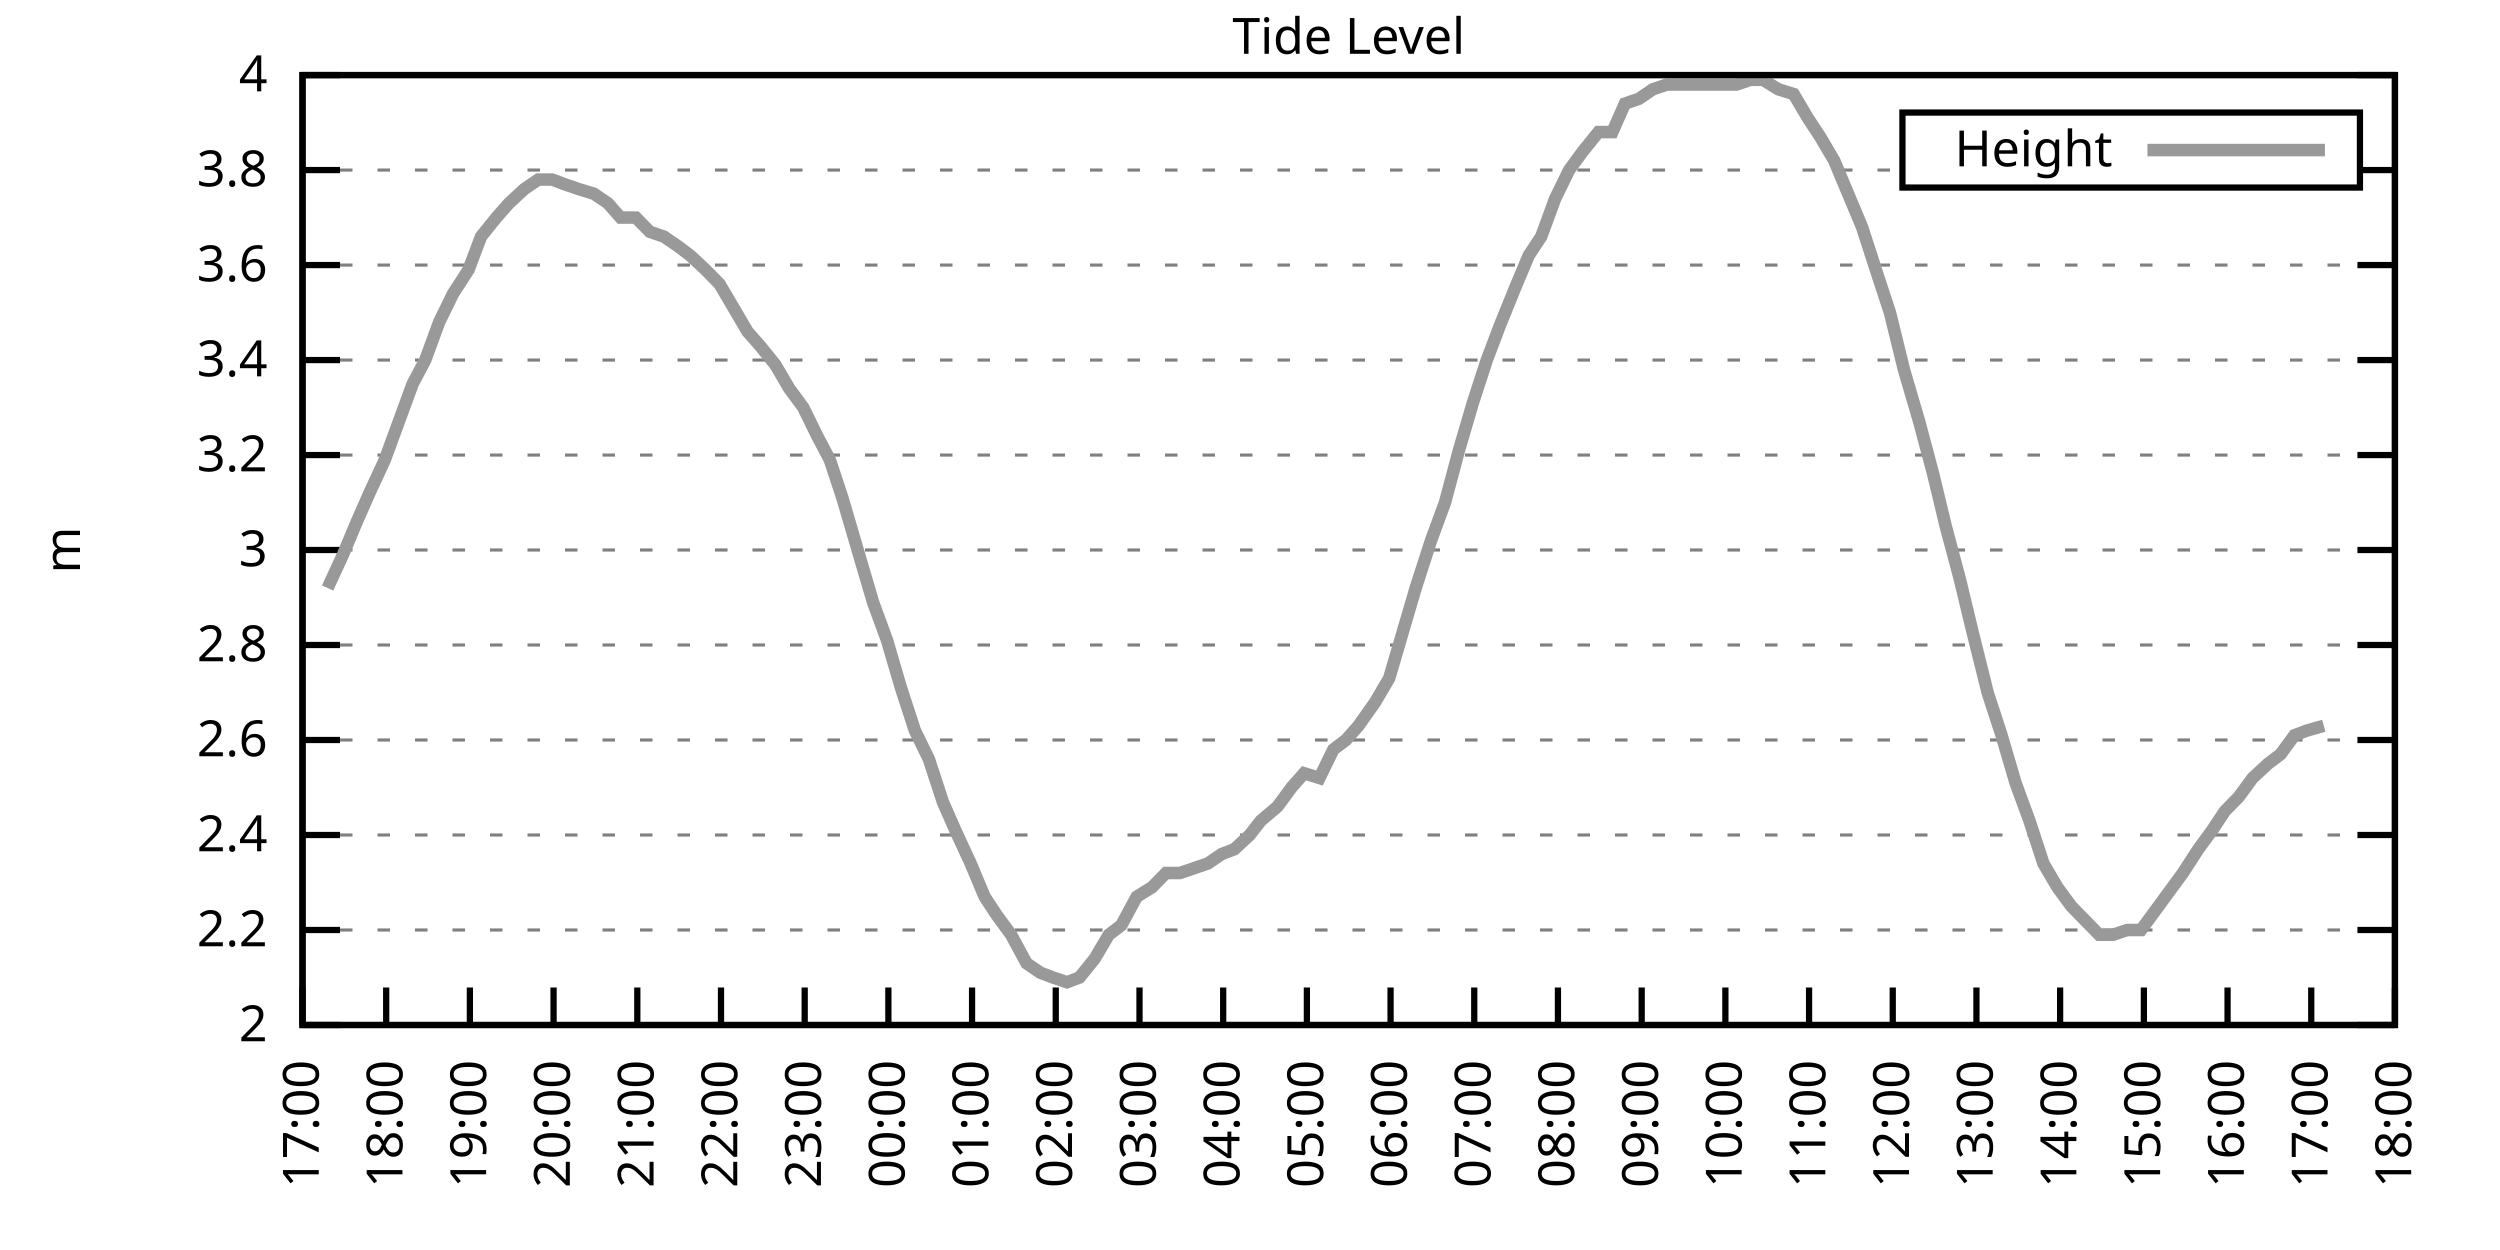
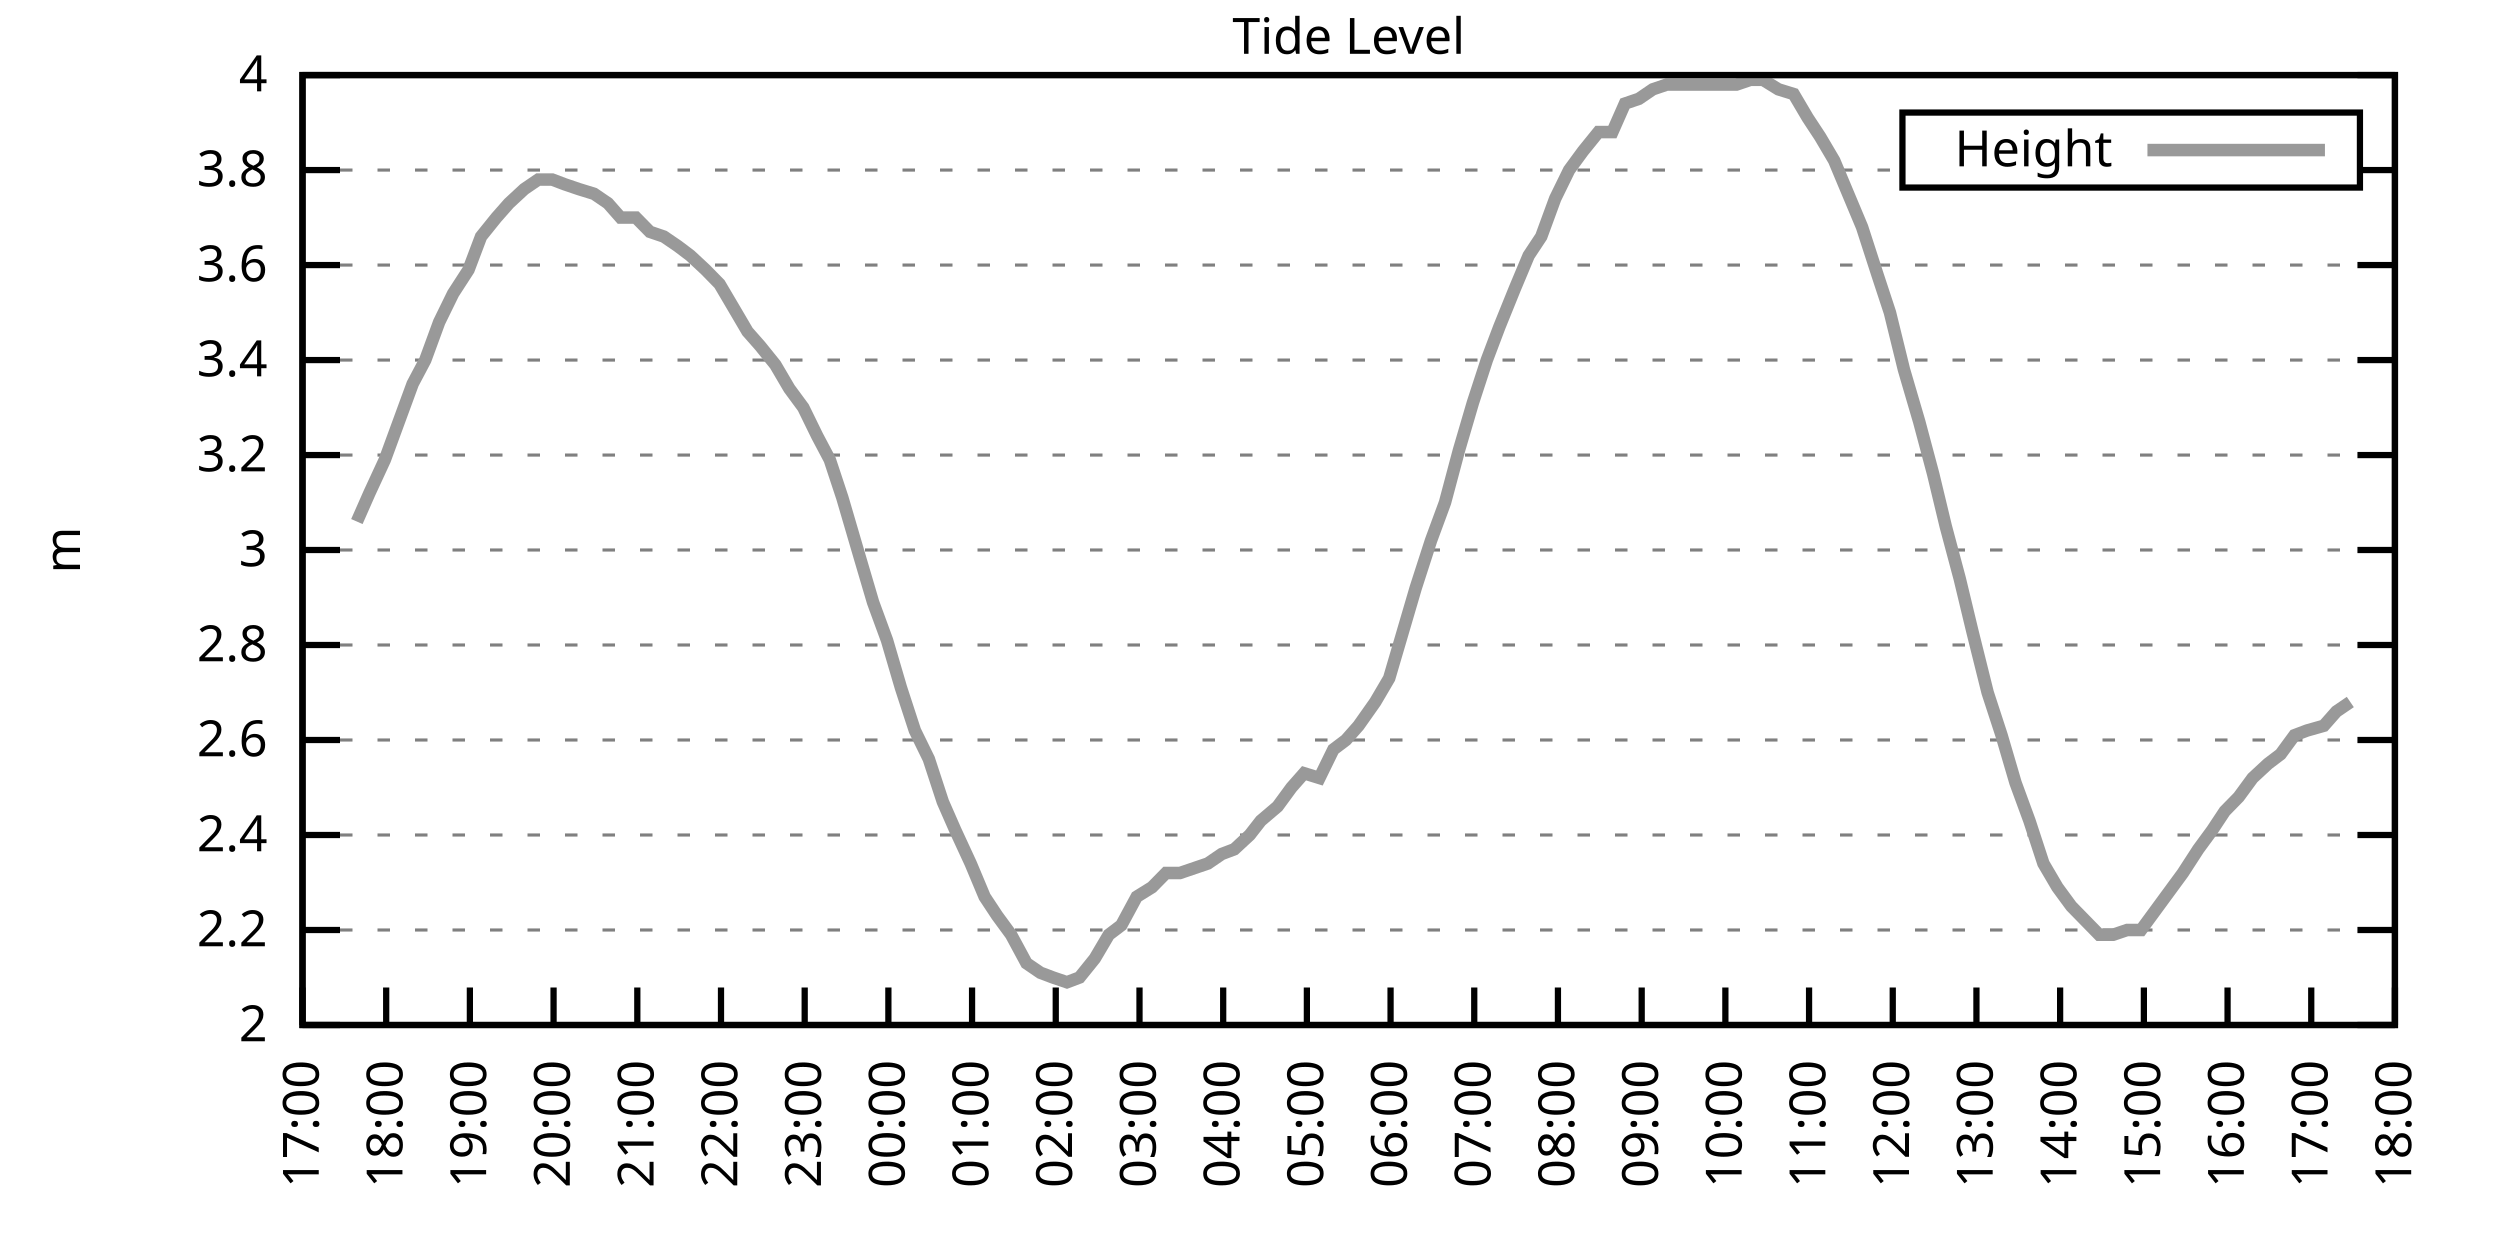
<svg xmlns="http://www.w3.org/2000/svg" xmlns:xlink="http://www.w3.org/1999/xlink" width="400" height="200" viewBox="0 0 400 200">
  <g id="gnuplot_canvas">
    <rect x="0" y="0" width="400" height="200" fill="none" />
    <defs>
      <circle id="gpDot" r="0.5" stroke-width="0.5" stroke="currentColor" />
      <path id="gpPt0" stroke-width="0.333" stroke="currentColor" d="M-1,0 h2 M0,-1 v2" />
      <path id="gpPt1" stroke-width="0.333" stroke="currentColor" d="M-1,-1 L1,1 M1,-1 L-1,1" />
      <path id="gpPt2" stroke-width="0.333" stroke="currentColor" d="M-1,0 L1,0 M0,-1 L0,1 M-1,-1 L1,1 M-1,1 L1,-1" />
      <rect id="gpPt3" stroke-width="0.333" stroke="currentColor" x="-1" y="-1" width="2" height="2" />
      <rect id="gpPt4" stroke-width="0.333" stroke="currentColor" fill="currentColor" x="-1" y="-1" width="2" height="2" />
      <circle id="gpPt5" stroke-width="0.333" stroke="currentColor" cx="0" cy="0" r="1" />
      <use xlink:href="#gpPt5" id="gpPt6" fill="currentColor" stroke="none" />
      <path id="gpPt7" stroke-width="0.333" stroke="currentColor" d="M0,-1.33 L-1.33,0.67 L1.33,0.67 z" />
      <use xlink:href="#gpPt7" id="gpPt8" fill="currentColor" stroke="none" />
      <use xlink:href="#gpPt7" id="gpPt9" stroke="currentColor" transform="rotate(180)" />
      <use xlink:href="#gpPt9" id="gpPt10" fill="currentColor" stroke="none" />
      <use xlink:href="#gpPt3" id="gpPt11" stroke="currentColor" transform="rotate(45)" />
      <use xlink:href="#gpPt11" id="gpPt12" fill="currentColor" stroke="none" />
      <path id="gpPt13" stroke-width="0.333" stroke="currentColor" d="M0,1.330 L1.265,0.411 L0.782,-1.067 L-0.782,-1.076 L-1.265,0.411 z" />
      <use xlink:href="#gpPt13" id="gpPt14" fill="currentColor" stroke="none" />
      <filter id="textbox" filterUnits="objectBoundingBox" x="0" y="0" height="1" width="1">
        <feFlood flood-color="white" flood-opacity="1" result="bgnd" />
        <feComposite in="SourceGraphic" in2="bgnd" operator="atop" />
      </filter>
      <filter id="greybox" filterUnits="objectBoundingBox" x="0" y="0" height="1" width="1">
        <feFlood flood-color="lightgrey" flood-opacity="1" result="grey" />
        <feComposite in="SourceGraphic" in2="grey" operator="atop" />
      </filter>
    </defs>
    <g fill="none" color="white" stroke="currentColor" stroke-width="1.00" stroke-linecap="butt" stroke-linejoin="miter">
</g>
    <g fill="none" color="black" stroke="currentColor" stroke-width="1.00" stroke-linecap="butt" stroke-linejoin="miter">
      <g stroke="none" shape-rendering="crispEdges">
        <polygon fill="rgb(255, 255, 255)" points="48.40,164.00 383.18,164.00 383.18,12.02 48.40,12.02 " />
      </g>
    </g>
    <g fill="none" color="black" stroke="currentColor" stroke-width="1.00" stroke-linecap="butt" stroke-linejoin="miter">
</g>
    <g fill="none" color="black" stroke="black" stroke-width="0.50" stroke-linecap="butt" stroke-linejoin="miter">
</g>
    <g fill="none" color="gray" stroke="currentColor" stroke-width="0.50" stroke-linecap="butt" stroke-linejoin="miter">
      <path stroke="gray" stroke-dasharray="2,4" class="gridline" d="M48.40,164.00 L383.19,164.00  " />
    </g>
    <g fill="none" color="gray" stroke="gray" stroke-width="1.00" stroke-linecap="butt" stroke-linejoin="miter">
</g>
    <g fill="none" color="black" stroke="currentColor" stroke-width="1.00" stroke-linecap="butt" stroke-linejoin="miter">
      <path stroke="black" d="M48.40,164.00 L54.40,164.00 M383.19,164.00 L377.19,164.00  " />
      <g transform="translate(42.80,166.60)" stroke="none" fill="black" font-family="Sans" font-size="8.00" text-anchor="end">
        <text>
          <tspan font-family="Sans"> 2</tspan>
        </text>
      </g>
    </g>
    <g fill="none" color="black" stroke="currentColor" stroke-width="1.00" stroke-linecap="butt" stroke-linejoin="miter">
</g>
    <g fill="none" color="black" stroke="black" stroke-width="0.50" stroke-linecap="butt" stroke-linejoin="miter">
</g>
    <g fill="none" color="gray" stroke="currentColor" stroke-width="0.50" stroke-linecap="butt" stroke-linejoin="miter">
      <path stroke="gray" stroke-dasharray="2,4" class="gridline" d="M48.40,148.80 L383.19,148.80  " />
    </g>
    <g fill="none" color="gray" stroke="gray" stroke-width="1.00" stroke-linecap="butt" stroke-linejoin="miter">
</g>
    <g fill="none" color="black" stroke="currentColor" stroke-width="1.00" stroke-linecap="butt" stroke-linejoin="miter">
      <path stroke="black" d="M48.40,148.80 L54.40,148.80 M383.19,148.80 L377.19,148.80  " />
      <g transform="translate(42.80,151.40)" stroke="none" fill="black" font-family="Sans" font-size="8.00" text-anchor="end">
        <text>
          <tspan font-family="Sans"> 2.2</tspan>
        </text>
      </g>
    </g>
    <g fill="none" color="black" stroke="currentColor" stroke-width="1.00" stroke-linecap="butt" stroke-linejoin="miter">
</g>
    <g fill="none" color="black" stroke="black" stroke-width="0.50" stroke-linecap="butt" stroke-linejoin="miter">
</g>
    <g fill="none" color="gray" stroke="currentColor" stroke-width="0.50" stroke-linecap="butt" stroke-linejoin="miter">
      <path stroke="gray" stroke-dasharray="2,4" class="gridline" d="M48.40,133.60 L383.19,133.60  " />
    </g>
    <g fill="none" color="gray" stroke="gray" stroke-width="1.00" stroke-linecap="butt" stroke-linejoin="miter">
</g>
    <g fill="none" color="black" stroke="currentColor" stroke-width="1.00" stroke-linecap="butt" stroke-linejoin="miter">
      <path stroke="black" d="M48.40,133.60 L54.40,133.60 M383.19,133.60 L377.19,133.60  " />
      <g transform="translate(42.80,136.20)" stroke="none" fill="black" font-family="Sans" font-size="8.00" text-anchor="end">
        <text>
          <tspan font-family="Sans"> 2.4</tspan>
        </text>
      </g>
    </g>
    <g fill="none" color="black" stroke="currentColor" stroke-width="1.00" stroke-linecap="butt" stroke-linejoin="miter">
</g>
    <g fill="none" color="black" stroke="black" stroke-width="0.50" stroke-linecap="butt" stroke-linejoin="miter">
</g>
    <g fill="none" color="gray" stroke="currentColor" stroke-width="0.50" stroke-linecap="butt" stroke-linejoin="miter">
      <path stroke="gray" stroke-dasharray="2,4" class="gridline" d="M48.40,118.40 L383.19,118.40  " />
    </g>
    <g fill="none" color="gray" stroke="gray" stroke-width="1.00" stroke-linecap="butt" stroke-linejoin="miter">
</g>
    <g fill="none" color="black" stroke="currentColor" stroke-width="1.00" stroke-linecap="butt" stroke-linejoin="miter">
      <path stroke="black" d="M48.40,118.40 L54.40,118.40 M383.19,118.40 L377.19,118.40  " />
      <g transform="translate(42.80,121.00)" stroke="none" fill="black" font-family="Sans" font-size="8.00" text-anchor="end">
        <text>
          <tspan font-family="Sans"> 2.6</tspan>
        </text>
      </g>
    </g>
    <g fill="none" color="black" stroke="currentColor" stroke-width="1.00" stroke-linecap="butt" stroke-linejoin="miter">
</g>
    <g fill="none" color="black" stroke="black" stroke-width="0.50" stroke-linecap="butt" stroke-linejoin="miter">
</g>
    <g fill="none" color="gray" stroke="currentColor" stroke-width="0.50" stroke-linecap="butt" stroke-linejoin="miter">
      <path stroke="gray" stroke-dasharray="2,4" class="gridline" d="M48.40,103.20 L383.19,103.20  " />
    </g>
    <g fill="none" color="gray" stroke="gray" stroke-width="1.00" stroke-linecap="butt" stroke-linejoin="miter">
</g>
    <g fill="none" color="black" stroke="currentColor" stroke-width="1.00" stroke-linecap="butt" stroke-linejoin="miter">
      <path stroke="black" d="M48.40,103.20 L54.40,103.20 M383.19,103.20 L377.19,103.20  " />
      <g transform="translate(42.80,105.80)" stroke="none" fill="black" font-family="Sans" font-size="8.00" text-anchor="end">
        <text>
          <tspan font-family="Sans"> 2.8</tspan>
        </text>
      </g>
    </g>
    <g fill="none" color="black" stroke="currentColor" stroke-width="1.00" stroke-linecap="butt" stroke-linejoin="miter">
</g>
    <g fill="none" color="black" stroke="black" stroke-width="0.50" stroke-linecap="butt" stroke-linejoin="miter">
</g>
    <g fill="none" color="gray" stroke="currentColor" stroke-width="0.50" stroke-linecap="butt" stroke-linejoin="miter">
      <path stroke="gray" stroke-dasharray="2,4" class="gridline" d="M48.40,88.00 L383.19,88.00  " />
    </g>
    <g fill="none" color="gray" stroke="gray" stroke-width="1.00" stroke-linecap="butt" stroke-linejoin="miter">
</g>
    <g fill="none" color="black" stroke="currentColor" stroke-width="1.00" stroke-linecap="butt" stroke-linejoin="miter">
      <path stroke="black" d="M48.40,88.00 L54.40,88.00 M383.19,88.00 L377.19,88.00  " />
      <g transform="translate(42.80,90.60)" stroke="none" fill="black" font-family="Sans" font-size="8.00" text-anchor="end">
        <text>
          <tspan font-family="Sans"> 3</tspan>
        </text>
      </g>
    </g>
    <g fill="none" color="black" stroke="currentColor" stroke-width="1.00" stroke-linecap="butt" stroke-linejoin="miter">
</g>
    <g fill="none" color="black" stroke="black" stroke-width="0.50" stroke-linecap="butt" stroke-linejoin="miter">
</g>
    <g fill="none" color="gray" stroke="currentColor" stroke-width="0.50" stroke-linecap="butt" stroke-linejoin="miter">
      <path stroke="gray" stroke-dasharray="2,4" class="gridline" d="M48.40,72.81 L383.19,72.81  " />
    </g>
    <g fill="none" color="gray" stroke="gray" stroke-width="1.00" stroke-linecap="butt" stroke-linejoin="miter">
</g>
    <g fill="none" color="black" stroke="currentColor" stroke-width="1.00" stroke-linecap="butt" stroke-linejoin="miter">
      <path stroke="black" d="M48.40,72.81 L54.40,72.81 M383.19,72.81 L377.19,72.81  " />
      <g transform="translate(42.80,75.41)" stroke="none" fill="black" font-family="Sans" font-size="8.00" text-anchor="end">
        <text>
          <tspan font-family="Sans"> 3.2</tspan>
        </text>
      </g>
    </g>
    <g fill="none" color="black" stroke="currentColor" stroke-width="1.00" stroke-linecap="butt" stroke-linejoin="miter">
</g>
    <g fill="none" color="black" stroke="black" stroke-width="0.50" stroke-linecap="butt" stroke-linejoin="miter">
</g>
    <g fill="none" color="gray" stroke="currentColor" stroke-width="0.50" stroke-linecap="butt" stroke-linejoin="miter">
      <path stroke="gray" stroke-dasharray="2,4" class="gridline" d="M48.40,57.61 L383.19,57.61  " />
    </g>
    <g fill="none" color="gray" stroke="gray" stroke-width="1.00" stroke-linecap="butt" stroke-linejoin="miter">
</g>
    <g fill="none" color="black" stroke="currentColor" stroke-width="1.00" stroke-linecap="butt" stroke-linejoin="miter">
      <path stroke="black" d="M48.40,57.61 L54.40,57.61 M383.19,57.61 L377.19,57.61  " />
      <g transform="translate(42.80,60.21)" stroke="none" fill="black" font-family="Sans" font-size="8.00" text-anchor="end">
        <text>
          <tspan font-family="Sans"> 3.4</tspan>
        </text>
      </g>
    </g>
    <g fill="none" color="black" stroke="currentColor" stroke-width="1.00" stroke-linecap="butt" stroke-linejoin="miter">
</g>
    <g fill="none" color="black" stroke="black" stroke-width="0.50" stroke-linecap="butt" stroke-linejoin="miter">
</g>
    <g fill="none" color="gray" stroke="currentColor" stroke-width="0.50" stroke-linecap="butt" stroke-linejoin="miter">
      <path stroke="gray" stroke-dasharray="2,4" class="gridline" d="M48.40,42.41 L383.19,42.41  " />
    </g>
    <g fill="none" color="gray" stroke="gray" stroke-width="1.00" stroke-linecap="butt" stroke-linejoin="miter">
</g>
    <g fill="none" color="black" stroke="currentColor" stroke-width="1.00" stroke-linecap="butt" stroke-linejoin="miter">
      <path stroke="black" d="M48.40,42.41 L54.40,42.41 M383.19,42.41 L377.19,42.41  " />
      <g transform="translate(42.80,45.01)" stroke="none" fill="black" font-family="Sans" font-size="8.00" text-anchor="end">
        <text>
          <tspan font-family="Sans"> 3.6</tspan>
        </text>
      </g>
    </g>
    <g fill="none" color="black" stroke="currentColor" stroke-width="1.00" stroke-linecap="butt" stroke-linejoin="miter">
</g>
    <g fill="none" color="black" stroke="black" stroke-width="0.50" stroke-linecap="butt" stroke-linejoin="miter">
</g>
    <g fill="none" color="gray" stroke="currentColor" stroke-width="0.50" stroke-linecap="butt" stroke-linejoin="miter">
      <path stroke="gray" stroke-dasharray="2,4" class="gridline" d="M48.40,27.21 L304.39,27.21 M377.59,27.21 L383.19,27.21  " />
    </g>
    <g fill="none" color="gray" stroke="gray" stroke-width="1.00" stroke-linecap="butt" stroke-linejoin="miter">
</g>
    <g fill="none" color="black" stroke="currentColor" stroke-width="1.00" stroke-linecap="butt" stroke-linejoin="miter">
      <path stroke="black" d="M48.40,27.21 L54.40,27.21 M383.19,27.21 L377.19,27.21  " />
      <g transform="translate(42.80,29.81)" stroke="none" fill="black" font-family="Sans" font-size="8.00" text-anchor="end">
        <text>
          <tspan font-family="Sans"> 3.8</tspan>
        </text>
      </g>
    </g>
    <g fill="none" color="black" stroke="currentColor" stroke-width="1.00" stroke-linecap="butt" stroke-linejoin="miter">
</g>
    <g fill="none" color="black" stroke="black" stroke-width="0.50" stroke-linecap="butt" stroke-linejoin="miter">
</g>
    <g fill="none" color="gray" stroke="currentColor" stroke-width="0.50" stroke-linecap="butt" stroke-linejoin="miter">
      <path stroke="gray" stroke-dasharray="2,4" class="gridline" d="M48.40,12.01 L383.19,12.01  " />
    </g>
    <g fill="none" color="gray" stroke="gray" stroke-width="1.00" stroke-linecap="butt" stroke-linejoin="miter">
</g>
    <g fill="none" color="black" stroke="currentColor" stroke-width="1.00" stroke-linecap="butt" stroke-linejoin="miter">
      <path stroke="black" d="M48.40,12.01 L54.40,12.01 M383.19,12.01 L377.19,12.01  " />
      <g transform="translate(42.80,14.61)" stroke="none" fill="black" font-family="Sans" font-size="8.00" text-anchor="end">
        <text>
          <tspan font-family="Sans"> 4</tspan>
        </text>
      </g>
    </g>
    <g fill="none" color="black" stroke="currentColor" stroke-width="1.00" stroke-linecap="butt" stroke-linejoin="miter">
      <path stroke="black" d="M48.40,164.00 L48.40,158.00  " />
      <g transform="translate(51.00,169.60) rotate(270.00)" stroke="none" fill="black" font-family="Sans" font-size="8.00" text-anchor="end">
        <text>
          <tspan font-family="Sans">17:00</tspan>
        </text>
      </g>
    </g>
    <g fill="none" color="black" stroke="currentColor" stroke-width="1.00" stroke-linecap="butt" stroke-linejoin="miter">
      <path stroke="black" d="M61.79,164.00 L61.79,158.00  " />
      <g transform="translate(64.39,169.60) rotate(270.00)" stroke="none" fill="black" font-family="Sans" font-size="8.00" text-anchor="end">
        <text>
          <tspan font-family="Sans">18:00</tspan>
        </text>
      </g>
    </g>
    <g fill="none" color="black" stroke="currentColor" stroke-width="1.00" stroke-linecap="butt" stroke-linejoin="miter">
      <path stroke="black" d="M75.18,164.00 L75.18,158.00  " />
      <g transform="translate(77.78,169.60) rotate(270.00)" stroke="none" fill="black" font-family="Sans" font-size="8.00" text-anchor="end">
        <text>
          <tspan font-family="Sans">19:00</tspan>
        </text>
      </g>
    </g>
    <g fill="none" color="black" stroke="currentColor" stroke-width="1.00" stroke-linecap="butt" stroke-linejoin="miter">
      <path stroke="black" d="M88.57,164.00 L88.57,158.00  " />
      <g transform="translate(91.17,169.60) rotate(270.00)" stroke="none" fill="black" font-family="Sans" font-size="8.00" text-anchor="end">
        <text>
          <tspan font-family="Sans">20:00</tspan>
        </text>
      </g>
    </g>
    <g fill="none" color="black" stroke="currentColor" stroke-width="1.00" stroke-linecap="butt" stroke-linejoin="miter">
      <path stroke="black" d="M101.97,164.00 L101.97,158.00  " />
      <g transform="translate(104.57,169.60) rotate(270.00)" stroke="none" fill="black" font-family="Sans" font-size="8.00" text-anchor="end">
        <text>
          <tspan font-family="Sans">21:00</tspan>
        </text>
      </g>
    </g>
    <g fill="none" color="black" stroke="currentColor" stroke-width="1.00" stroke-linecap="butt" stroke-linejoin="miter">
      <path stroke="black" d="M115.36,164.00 L115.36,158.00  " />
      <g transform="translate(117.96,169.60) rotate(270.00)" stroke="none" fill="black" font-family="Sans" font-size="8.00" text-anchor="end">
        <text>
          <tspan font-family="Sans">22:00</tspan>
        </text>
      </g>
    </g>
    <g fill="none" color="black" stroke="currentColor" stroke-width="1.00" stroke-linecap="butt" stroke-linejoin="miter">
      <path stroke="black" d="M128.75,164.00 L128.75,158.00  " />
      <g transform="translate(131.35,169.60) rotate(270.00)" stroke="none" fill="black" font-family="Sans" font-size="8.00" text-anchor="end">
        <text>
          <tspan font-family="Sans">23:00</tspan>
        </text>
      </g>
    </g>
    <g fill="none" color="black" stroke="currentColor" stroke-width="1.00" stroke-linecap="butt" stroke-linejoin="miter">
      <path stroke="black" d="M142.14,164.00 L142.14,158.00  " />
      <g transform="translate(144.74,169.60) rotate(270.00)" stroke="none" fill="black" font-family="Sans" font-size="8.00" text-anchor="end">
        <text>
          <tspan font-family="Sans">00:00</tspan>
        </text>
      </g>
    </g>
    <g fill="none" color="black" stroke="currentColor" stroke-width="1.00" stroke-linecap="butt" stroke-linejoin="miter">
      <path stroke="black" d="M155.53,164.00 L155.53,158.00  " />
      <g transform="translate(158.13,169.60) rotate(270.00)" stroke="none" fill="black" font-family="Sans" font-size="8.00" text-anchor="end">
        <text>
          <tspan font-family="Sans">01:00</tspan>
        </text>
      </g>
    </g>
    <g fill="none" color="black" stroke="currentColor" stroke-width="1.00" stroke-linecap="butt" stroke-linejoin="miter">
      <path stroke="black" d="M168.92,164.00 L168.92,158.00  " />
      <g transform="translate(171.52,169.60) rotate(270.00)" stroke="none" fill="black" font-family="Sans" font-size="8.00" text-anchor="end">
        <text>
          <tspan font-family="Sans">02:00</tspan>
        </text>
      </g>
    </g>
    <g fill="none" color="black" stroke="currentColor" stroke-width="1.00" stroke-linecap="butt" stroke-linejoin="miter">
      <path stroke="black" d="M182.32,164.00 L182.32,158.00  " />
      <g transform="translate(184.92,169.60) rotate(270.00)" stroke="none" fill="black" font-family="Sans" font-size="8.00" text-anchor="end">
        <text>
          <tspan font-family="Sans">03:00</tspan>
        </text>
      </g>
    </g>
    <g fill="none" color="black" stroke="currentColor" stroke-width="1.00" stroke-linecap="butt" stroke-linejoin="miter">
      <path stroke="black" d="M195.71,164.00 L195.71,158.00  " />
      <g transform="translate(198.31,169.60) rotate(270.00)" stroke="none" fill="black" font-family="Sans" font-size="8.00" text-anchor="end">
        <text>
          <tspan font-family="Sans">04:00</tspan>
        </text>
      </g>
    </g>
    <g fill="none" color="black" stroke="currentColor" stroke-width="1.00" stroke-linecap="butt" stroke-linejoin="miter">
      <path stroke="black" d="M209.10,164.00 L209.10,158.00  " />
      <g transform="translate(211.70,169.60) rotate(270.00)" stroke="none" fill="black" font-family="Sans" font-size="8.00" text-anchor="end">
        <text>
          <tspan font-family="Sans">05:00</tspan>
        </text>
      </g>
    </g>
    <g fill="none" color="black" stroke="currentColor" stroke-width="1.00" stroke-linecap="butt" stroke-linejoin="miter">
      <path stroke="black" d="M222.49,164.00 L222.49,158.00  " />
      <g transform="translate(225.09,169.60) rotate(270.00)" stroke="none" fill="black" font-family="Sans" font-size="8.00" text-anchor="end">
        <text>
          <tspan font-family="Sans">06:00</tspan>
        </text>
      </g>
    </g>
    <g fill="none" color="black" stroke="currentColor" stroke-width="1.00" stroke-linecap="butt" stroke-linejoin="miter">
      <path stroke="black" d="M235.88,164.00 L235.88,158.00  " />
      <g transform="translate(238.48,169.60) rotate(270.00)" stroke="none" fill="black" font-family="Sans" font-size="8.00" text-anchor="end">
        <text>
          <tspan font-family="Sans">07:00</tspan>
        </text>
      </g>
    </g>
    <g fill="none" color="black" stroke="currentColor" stroke-width="1.00" stroke-linecap="butt" stroke-linejoin="miter">
      <path stroke="black" d="M249.27,164.00 L249.27,158.00  " />
      <g transform="translate(251.87,169.60) rotate(270.00)" stroke="none" fill="black" font-family="Sans" font-size="8.00" text-anchor="end">
        <text>
          <tspan font-family="Sans">08:00</tspan>
        </text>
      </g>
    </g>
    <g fill="none" color="black" stroke="currentColor" stroke-width="1.00" stroke-linecap="butt" stroke-linejoin="miter">
      <path stroke="black" d="M262.67,164.00 L262.67,158.00  " />
      <g transform="translate(265.27,169.60) rotate(270.00)" stroke="none" fill="black" font-family="Sans" font-size="8.00" text-anchor="end">
        <text>
          <tspan font-family="Sans">09:00</tspan>
        </text>
      </g>
    </g>
    <g fill="none" color="black" stroke="currentColor" stroke-width="1.00" stroke-linecap="butt" stroke-linejoin="miter">
      <path stroke="black" d="M276.06,164.00 L276.06,158.00  " />
      <g transform="translate(278.66,169.60) rotate(270.00)" stroke="none" fill="black" font-family="Sans" font-size="8.00" text-anchor="end">
        <text>
          <tspan font-family="Sans">10:00</tspan>
        </text>
      </g>
    </g>
    <g fill="none" color="black" stroke="currentColor" stroke-width="1.00" stroke-linecap="butt" stroke-linejoin="miter">
      <path stroke="black" d="M289.45,164.00 L289.45,158.00  " />
      <g transform="translate(292.05,169.60) rotate(270.00)" stroke="none" fill="black" font-family="Sans" font-size="8.00" text-anchor="end">
        <text>
          <tspan font-family="Sans">11:00</tspan>
        </text>
      </g>
    </g>
    <g fill="none" color="black" stroke="currentColor" stroke-width="1.00" stroke-linecap="butt" stroke-linejoin="miter">
      <path stroke="black" d="M302.84,164.00 L302.84,158.00  " />
      <g transform="translate(305.44,169.60) rotate(270.00)" stroke="none" fill="black" font-family="Sans" font-size="8.00" text-anchor="end">
        <text>
          <tspan font-family="Sans">12:00</tspan>
        </text>
      </g>
    </g>
    <g fill="none" color="black" stroke="currentColor" stroke-width="1.00" stroke-linecap="butt" stroke-linejoin="miter">
      <path stroke="black" d="M316.23,164.00 L316.23,158.00  " />
      <g transform="translate(318.83,169.60) rotate(270.00)" stroke="none" fill="black" font-family="Sans" font-size="8.00" text-anchor="end">
        <text>
          <tspan font-family="Sans">13:00</tspan>
        </text>
      </g>
    </g>
    <g fill="none" color="black" stroke="currentColor" stroke-width="1.00" stroke-linecap="butt" stroke-linejoin="miter">
      <path stroke="black" d="M329.62,164.00 L329.62,158.00  " />
      <g transform="translate(332.22,169.60) rotate(270.00)" stroke="none" fill="black" font-family="Sans" font-size="8.00" text-anchor="end">
        <text>
          <tspan font-family="Sans">14:00</tspan>
        </text>
      </g>
    </g>
    <g fill="none" color="black" stroke="currentColor" stroke-width="1.00" stroke-linecap="butt" stroke-linejoin="miter">
      <path stroke="black" d="M343.02,164.00 L343.02,158.00  " />
      <g transform="translate(345.62,169.60) rotate(270.00)" stroke="none" fill="black" font-family="Sans" font-size="8.00" text-anchor="end">
        <text>
          <tspan font-family="Sans">15:00</tspan>
        </text>
      </g>
    </g>
    <g fill="none" color="black" stroke="currentColor" stroke-width="1.00" stroke-linecap="butt" stroke-linejoin="miter">
      <path stroke="black" d="M356.41,164.00 L356.41,158.00  " />
      <g transform="translate(359.01,169.60) rotate(270.00)" stroke="none" fill="black" font-family="Sans" font-size="8.00" text-anchor="end">
        <text>
          <tspan font-family="Sans">16:00</tspan>
        </text>
      </g>
    </g>
    <g fill="none" color="black" stroke="currentColor" stroke-width="1.00" stroke-linecap="butt" stroke-linejoin="miter">
      <path stroke="black" d="M369.80,164.00 L369.80,158.00  " />
      <g transform="translate(372.40,169.60) rotate(270.00)" stroke="none" fill="black" font-family="Sans" font-size="8.00" text-anchor="end">
        <text>
          <tspan font-family="Sans">17:00</tspan>
        </text>
      </g>
    </g>
    <g fill="none" color="black" stroke="currentColor" stroke-width="1.00" stroke-linecap="butt" stroke-linejoin="miter">
      <path stroke="black" d="M383.19,164.00 L383.19,158.00  " />
      <g transform="translate(385.79,169.60) rotate(270.00)" stroke="none" fill="black" font-family="Sans" font-size="8.00" text-anchor="end">
        <text>
          <tspan font-family="Sans">18:00</tspan>
        </text>
      </g>
    </g>
    <g fill="none" color="black" stroke="currentColor" stroke-width="1.00" stroke-linecap="butt" stroke-linejoin="miter">
</g>
    <g fill="none" color="black" stroke="currentColor" stroke-width="1.00" stroke-linecap="butt" stroke-linejoin="miter">
      <path stroke="black" d="M48.40,12.01 L48.40,164.00 L383.19,164.00 L383.19,12.01 L48.40,12.01 Z  " />
    </g>
    <g fill="none" color="black" stroke="currentColor" stroke-width="1.00" stroke-linecap="butt" stroke-linejoin="miter">
</g>
    <g fill="none" color="black" stroke="currentColor" stroke-width="1.00" stroke-linecap="butt" stroke-linejoin="miter">
      <path stroke="black" d="M304.39,30.01 L304.39,18.01 L377.59,18.01 L377.59,30.01 L304.39,30.01 Z  " />
    </g>
    <g id="Tide_level_plot_1">
      <g fill="none" color="white" stroke="black" stroke-width="2.00" stroke-linecap="butt" stroke-linejoin="miter">
</g>
      <g fill="none" color="black" stroke="currentColor" stroke-width="2.00" stroke-linecap="butt" stroke-linejoin="miter">
        <g transform="translate(337.99,26.61)" stroke="none" fill="black" font-family="Sans" font-size="8.00" text-anchor="end">
          <text>
            <tspan font-family="Sans">Height</tspan>
          </text>
        </g>
      </g>
      <g fill="none" color="black" stroke="currentColor" stroke-width="2.00" stroke-linecap="butt" stroke-linejoin="miter">
-         <path stroke="rgb(153, 153, 153)" d="M343.59,24.01 L371.99,24.01 M52.42,94.08 L54.87,88.76 L57.10,83.45 L59.11,78.89 L61.57,73.57 L63.80,67.49   L66.03,61.41 L68.04,57.61 L70.27,51.53 L72.50,46.97 L74.96,43.17 L76.97,37.85 L79.42,34.81 L81.43,32.53   L83.89,30.25 L86.12,28.73 L88.35,28.73 L90.36,29.49 L92.59,30.25 L95.05,31.01 L97.28,32.53 L99.29,34.81   L101.74,34.81 L103.98,37.09 L106.21,37.85 L108.44,39.37 L110.45,40.89 L112.90,43.17 L115.13,45.45 L117.37,49.25   L119.60,53.05 L121.61,55.33 L124.06,58.37 L126.29,62.17 L128.53,65.21 L130.76,69.77 L132.77,73.57 L134.78,79.65   L137.45,88.76 L139.69,96.36 L141.92,102.44 L144.15,110.04 L146.38,116.88 L148.61,121.44 L150.85,128.28 L152.85,132.84   L155.31,138.16 L157.54,143.48 L159.55,146.52 L161.78,149.56 L164.24,154.12 L166.47,155.64 L168.48,156.40 L170.71,157.16   L172.72,156.40 L175.17,153.36 L177.41,149.56 L179.41,148.04 L181.87,143.48 L184.32,141.96 L186.56,139.68 L188.79,139.68   L191.02,138.92 L193.25,138.16 L195.48,136.64 L197.49,135.88 L199.95,133.60 L201.73,131.32 L204.41,129.04 L206.64,126.00   L208.65,123.72 L211.11,124.48 L213.34,119.92 L215.35,118.40 L217.36,116.12 L220.04,112.32 L222.27,108.52 L224.28,101.68   L226.51,94.08 L228.96,86.49 L231.20,80.41 L233.43,72.05 L235.66,64.45 L237.89,57.61 L239.90,52.29 L242.36,46.21   L244.59,40.89 L246.60,37.85 L248.83,31.77 L251.06,27.21 L253.29,24.17 L255.75,21.13 L257.98,21.13 L259.99,16.57   L262.22,15.81 L264.45,14.29 L266.68,13.53 L268.92,13.53 L271.15,13.53 L273.38,13.53 L275.61,13.53 L277.84,13.53   L280.07,12.77 L282.08,12.77 L284.54,14.29 L286.99,15.05 L289.23,18.85 L291.23,21.89 L293.47,25.69 L295.70,31.01   L297.93,36.33 L300.39,43.93 L302.39,50.01 L304.63,59.13 L307.08,67.49 L309.31,75.85 L311.32,84.21 L313.55,92.56   L315.56,100.92 L318.02,110.80 L320.25,117.64 L322.48,125.24 L324.71,131.32 L326.95,138.16 L329.18,141.96 L331.41,145.00   L333.64,147.28 L335.87,149.56 L338.10,149.56 L340.34,148.80 L342.57,148.80 L344.80,145.76 L347.03,142.72 L349.26,139.68   L351.72,135.88 L353.95,132.84 L355.96,129.80 L358.19,127.52 L360.42,124.48 L362.88,122.20 L364.89,120.68 L367.12,117.64   L369.13,116.88 L371.81,116.12  " />
+         <path stroke="rgb(153, 153, 153)" d="M343.59,24.01 L371.99,24.01 M57.10,83.45 L59.11,78.89 L61.57,73.57 L63.80,67.49 L66.03,61.41 L68.04,57.61   L70.27,51.53 L72.50,46.97 L74.96,43.17 L76.97,37.85 L79.42,34.81 L81.43,32.53 L83.89,30.25 L86.12,28.73   L88.35,28.73 L90.36,29.49 L92.59,30.25 L95.05,31.01 L97.28,32.53 L99.29,34.81 L101.74,34.81 L103.98,37.09   L106.21,37.85 L108.44,39.37 L110.45,40.89 L112.90,43.17 L115.13,45.45 L117.37,49.25 L119.60,53.05 L121.61,55.33   L124.06,58.37 L126.29,62.17 L128.53,65.21 L130.76,69.77 L132.77,73.57 L134.78,79.65 L137.45,88.76 L139.69,96.36   L141.92,102.44 L144.15,110.04 L146.38,116.88 L148.61,121.44 L150.85,128.28 L152.85,132.84 L155.31,138.16 L157.54,143.48   L159.55,146.52 L161.78,149.56 L164.24,154.12 L166.47,155.64 L168.48,156.40 L170.71,157.16 L172.72,156.40 L175.17,153.36   L177.41,149.56 L179.41,148.04 L181.87,143.48 L184.32,141.96 L186.56,139.68 L188.79,139.68 L191.02,138.92 L193.25,138.16   L195.48,136.64 L197.49,135.88 L199.95,133.60 L201.73,131.32 L204.41,129.04 L206.64,126.00 L208.65,123.72 L211.11,124.48   L213.34,119.92 L215.35,118.40 L217.36,116.12 L220.04,112.32 L222.27,108.52 L224.28,101.68 L226.51,94.08 L228.96,86.49   L231.20,80.41 L233.43,72.05 L235.66,64.45 L237.89,57.61 L239.90,52.29 L242.36,46.21 L244.59,40.89 L246.60,37.85   L248.83,31.77 L251.06,27.21 L253.29,24.17 L255.75,21.13 L257.98,21.13 L259.99,16.57 L262.22,15.81 L264.45,14.29   L266.68,13.53 L268.92,13.53 L271.15,13.53 L273.38,13.53 L275.61,13.53 L277.84,13.53 L280.07,12.77 L282.08,12.77   L284.54,14.29 L286.99,15.05 L289.23,18.85 L291.23,21.89 L293.47,25.69 L295.70,31.01 L297.93,36.33 L300.39,43.93   L302.39,50.01 L304.63,59.13 L307.08,67.49 L309.31,75.85 L311.32,84.21 L313.55,92.56 L315.56,100.92 L318.02,110.80   L320.25,117.64 L322.48,125.24 L324.71,131.32 L326.95,138.16 L329.18,141.96 L331.41,145.00 L333.64,147.28 L335.87,149.56   L338.10,149.56 L340.34,148.80 L342.57,148.80 L344.80,145.76 L347.03,142.72 L349.26,139.68 L351.72,135.88 L353.95,132.84   L355.96,129.80 L358.19,127.52 L360.42,124.48 L362.88,122.20 L364.89,120.68 L367.12,117.64 L369.13,116.88 L371.81,116.12   L373.82,113.84 L376.05,112.32  " />
      </g>
    </g>
    <g fill="none" color="black" stroke="currentColor" stroke-width="2.00" stroke-linecap="butt" stroke-linejoin="miter">
</g>
    <g fill="none" color="black" stroke="black" stroke-width="1.00" stroke-linecap="butt" stroke-linejoin="miter">
</g>
    <g fill="none" color="black" stroke="currentColor" stroke-width="1.00" stroke-linecap="butt" stroke-linejoin="miter">
      <path stroke="black" d="M48.40,12.01 L48.40,164.00 L383.19,164.00 L383.19,12.01 L48.40,12.01 Z  " />
      <g transform="translate(12.80,88.01) rotate(270.00)" stroke="none" fill="black" font-family="Sans" font-size="8.00" text-anchor="middle">
        <text>
          <tspan font-family="Sans">m</tspan>
        </text>
      </g>
    </g>
    <g fill="none" color="black" stroke="currentColor" stroke-width="1.00" stroke-linecap="butt" stroke-linejoin="miter">
</g>
    <g fill="none" color="black" stroke="currentColor" stroke-width="1.00" stroke-linecap="butt" stroke-linejoin="miter">
      <g transform="translate(215.79,8.61)" stroke="none" fill="black" font-family="Sans" font-size="8.00" text-anchor="middle">
        <text>
          <tspan font-family="Sans">Tide Level</tspan>
        </text>
      </g>
    </g>
    <g fill="none" color="black" stroke="currentColor" stroke-width="1.00" stroke-linecap="butt" stroke-linejoin="miter">
</g>
  </g>
</svg>
